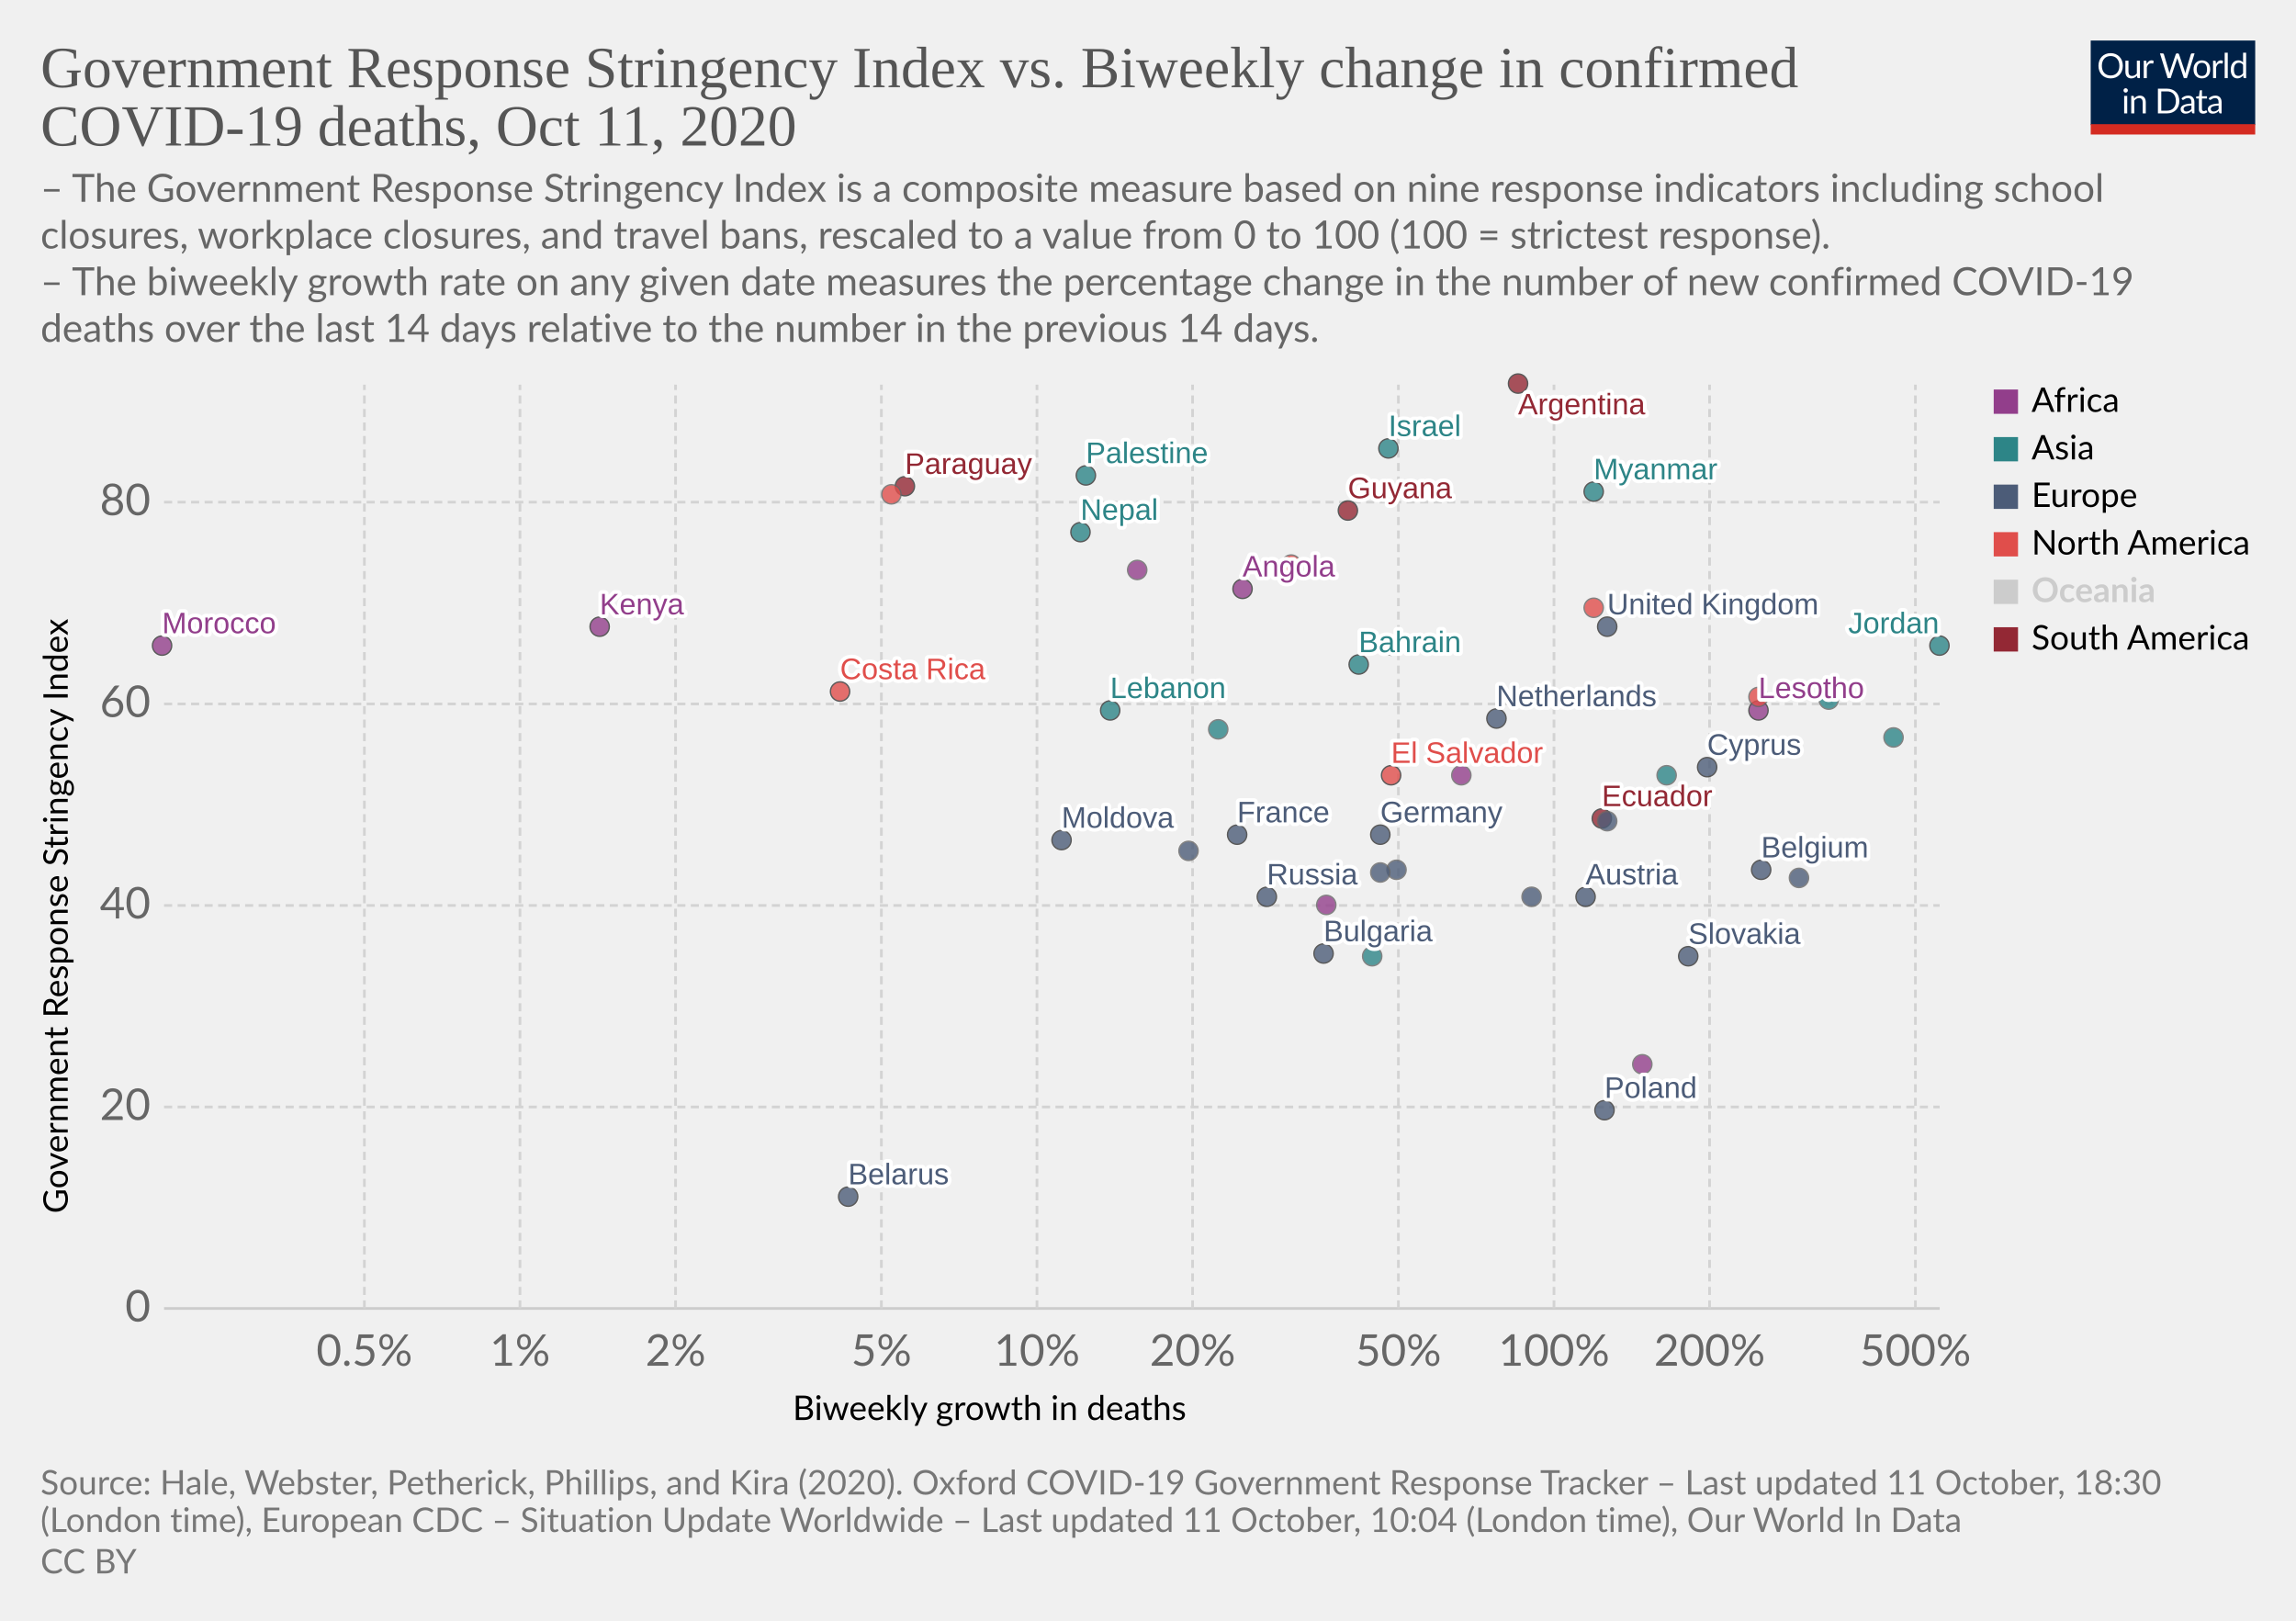
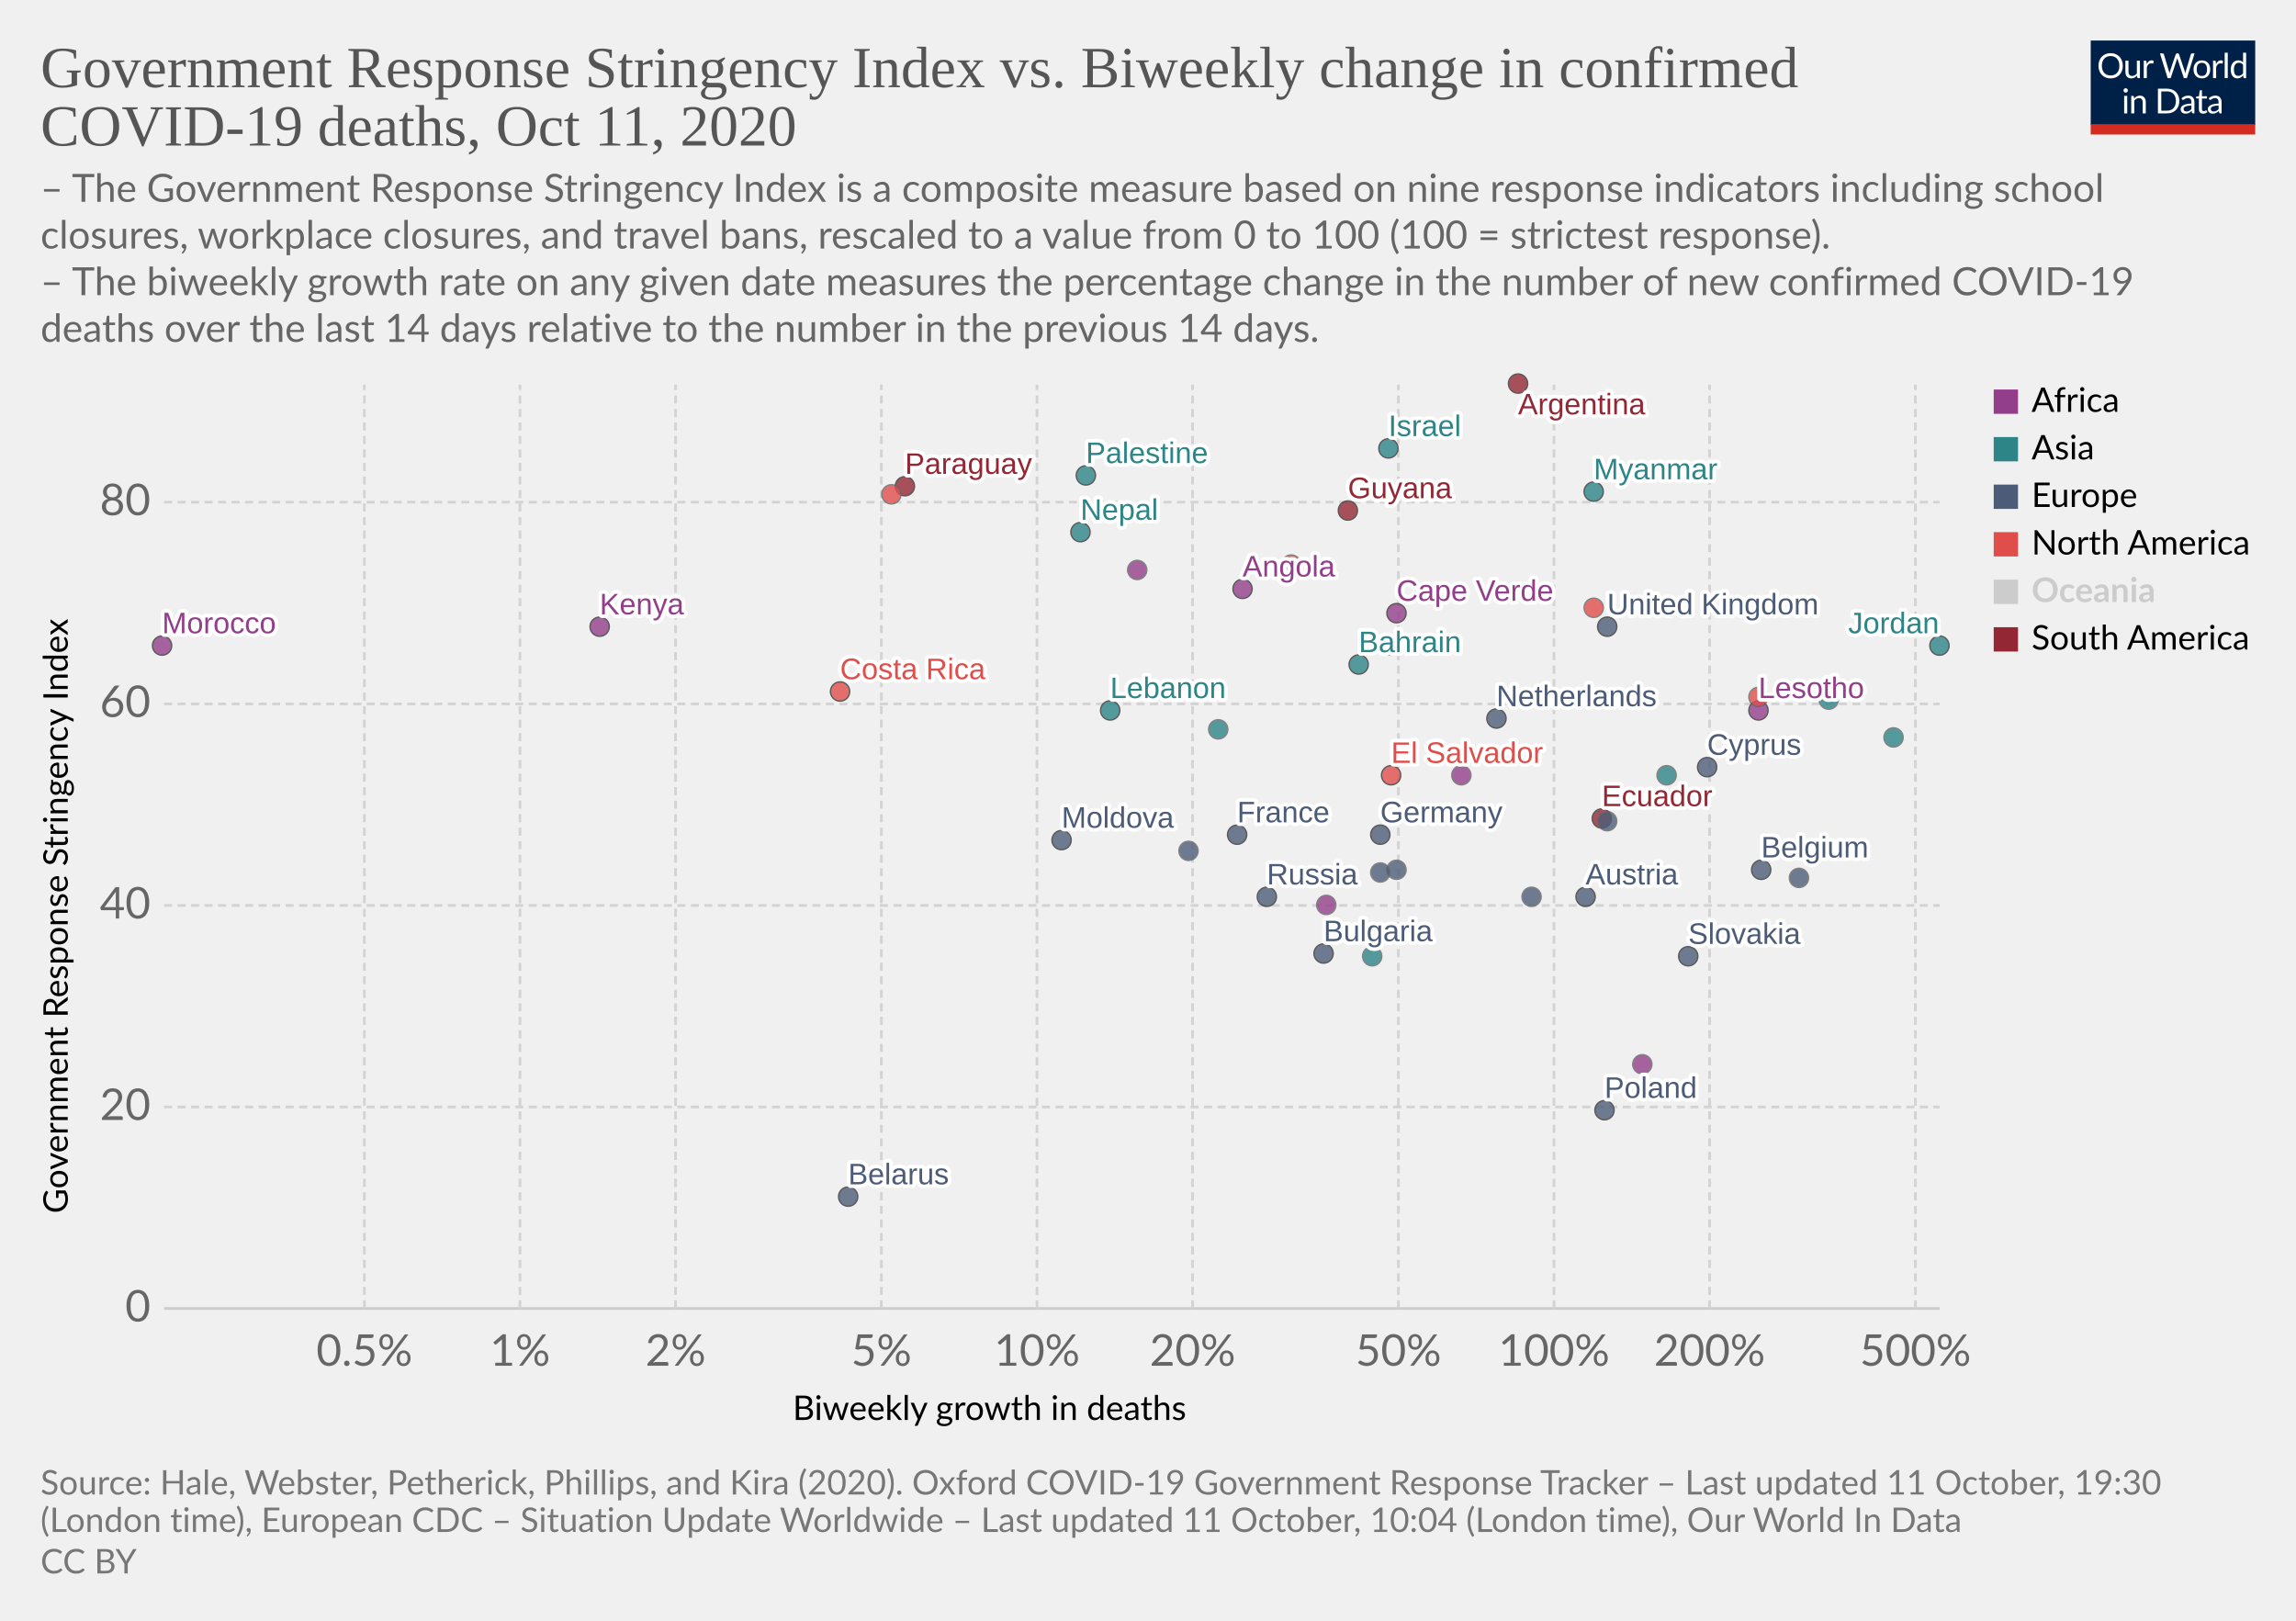
<svg xmlns="http://www.w3.org/2000/svg" version="1.1" style="background-color:#fff;-webkit-font-smoothing:antialiased" width="850" height="600" viewBox="0 0 850 600" font-family="Lato,'Helvetica Neue',Helvetica,Arial,sans-serif" font-size="18" text-rendering="optimizeLegibility">
  <g class="HeaderView">
    <g transform="matrix(.29 0 0 .29 774 15)">
      <svg width="210" height="120" viewBox="0 0 210 120" fill="none">
        <g clip-path="url(#clip0)">
          <path d="M0 0h210v107.89H0V0z" fill="#002147" />
          <path d="M40.98 32.25c0 2.36-.38 4.53-1.12 6.51a14.26 14.26 0 01-8.1 8.4c-1.9.78-4.02 1.17-6.34 1.17a16.6 16.6 0 01-6.33-1.17 14.31 14.31 0 01-8.08-8.4 18.29 18.29 0 01-1.12-6.51c0-2.36.38-4.53 1.12-6.5a14.32 14.32 0 018.07-8.44c1.92-.8 4.03-1.19 6.34-1.19 2.32 0 4.43.4 6.34 1.19 1.92.8 3.56 1.9 4.93 3.34a14.87 14.87 0 013.17 5.1 18.1 18.1 0 011.12 6.5zm-4.38 0c0-1.94-.26-3.68-.8-5.22a10.91 10.91 0 00-2.24-3.89 9.68 9.68 0 00-3.52-2.46 11.95 11.95 0 00-4.62-.86c-1.68 0-3.21.28-4.6.86a9.88 9.88 0 00-3.54 2.46 10.91 10.91 0 00-2.24 3.9c-.53 1.53-.8 3.27-.8 5.2 0 1.94.27 3.68.8 5.22a11.17 11.17 0 002.24 3.9 10.01 10.01 0 003.55 2.44c1.38.56 2.9.83 4.6.83 1.7 0 3.24-.27 4.61-.83a9.8 9.8 0 003.52-2.44 11.17 11.17 0 002.25-3.9c.53-1.54.8-3.28.8-5.21zm26.22-6.54V48H60.5c-.56 0-.9-.27-1.05-.81l-.31-2.4a12.45 12.45 0 01-3.26 2.6c-1.2.64-2.58.96-4.13.96-1.22 0-2.3-.2-3.24-.6a6.52 6.52 0 01-2.33-1.7 7.37 7.37 0 01-1.43-2.67c-.3-1.04-.46-2.2-.46-3.45V25.7h3.91v14.22c0 1.68.38 2.99 1.15 3.91.77.93 1.96 1.39 3.54 1.39 1.16 0 2.24-.27 3.23-.82a10.42 10.42 0 002.8-2.28V25.7h3.91zm8.61 4.47a9.94 9.94 0 012.6-3.56 5.64 5.64 0 013.76-1.3c.47 0 .92.05 1.34.15.44.1.83.27 1.17.49l-.3 2.92c-.09.37-.3.55-.66.55-.2 0-.5-.04-.9-.13a6.21 6.21 0 00-3.24.18c-.54.2-1.03.5-1.47.92-.42.4-.81.9-1.17 1.5-.33.58-.64 1.26-.92 2.02V48H67.7V25.71h2.25c.42 0 .72.08.88.25.16.16.27.44.33.83l.26 3.39zm61.16-13.7L122.75 48h-3.82l-7.99-24.05a21.95 21.95 0 01-.42-1.58 38.36 38.36 0 01-.44 1.58L102.05 48h-3.83L88.4 16.47h3.54c.38 0 .7.1.95.29.26.2.43.43.5.73l6.52 21.9c.1.4.2.83.28 1.28.1.46.2.94.29 1.46l.3-1.46c.12-.47.25-.9.38-1.27l7.41-21.91c.1-.25.26-.48.51-.69.27-.22.58-.33.95-.33h1.23c.38 0 .69.1.92.29.24.2.41.43.53.73l7.4 21.9a28.4 28.4 0 01.68 2.62 29.52 29.52 0 01.52-2.61l6.54-21.91c.07-.27.23-.5.48-.7.27-.21.58-.32.95-.32h3.32zm9.35 8.88c1.63 0 3.1.27 4.4.82a9.43 9.43 0 015.46 5.94c.5 1.4.74 2.98.74 4.73 0 1.76-.25 3.34-.74 4.75a9.43 9.43 0 01-5.46 5.92c-1.3.52-2.77.79-4.4.79-1.64 0-3.12-.27-4.44-.8a9.42 9.42 0 01-3.35-2.3c-.92-1-1.63-2.2-2.13-3.61-.49-1.41-.73-3-.73-4.75s.24-3.33.73-4.73c.5-1.43 1.2-2.64 2.13-3.63a9.4 9.4 0 013.35-2.31c1.32-.55 2.8-.82 4.44-.82zm0 19.89c2.2 0 3.84-.73 4.93-2.2 1.08-1.48 1.63-3.54 1.63-6.18 0-2.66-.55-4.72-1.63-6.2-1.09-1.49-2.73-2.23-4.93-2.23-1.12 0-2.09.2-2.93.57a5.7 5.7 0 00-2.06 1.65 7.5 7.5 0 00-1.24 2.67c-.26 1.04-.4 2.22-.4 3.54 0 2.64.55 4.7 1.64 6.18 1.1 1.47 2.76 2.2 4.99 2.2zm17.97-15.07a9.94 9.94 0 012.6-3.56 5.64 5.64 0 013.76-1.3c.47 0 .91.05 1.34.15.44.1.83.27 1.16.49l-.28 2.92c-.09.37-.31.55-.66.55-.2 0-.5-.04-.9-.13a6.2 6.2 0 00-3.24.18c-.54.2-1.03.5-1.47.92-.43.4-.82.9-1.17 1.5a13.1 13.1 0 00-.92 2.02V48h-3.94V25.71h2.24c.43 0 .72.08.88.25.17.16.28.44.33.83l.27 3.39zm15.04-14.59V48h-3.92V15.6h3.92zm19.55 15.43a6.22 6.22 0 00-2.38-2.05 6.7 6.7 0 00-2.86-.6c-2.07 0-3.66.75-4.77 2.23-1.12 1.48-1.68 3.6-1.68 6.33 0 1.46.13 2.7.38 3.74a7.29 7.29 0 001.1 2.56 4.35 4.35 0 001.78 1.45c.7.3 1.5.46 2.4.46 1.29 0 2.41-.3 3.36-.88a9.6 9.6 0 002.67-2.49V31.02zm3.91-15.43V48h-2.33c-.56 0-.9-.27-1.06-.81l-.35-2.71a12.13 12.13 0 01-3.25 2.77 8.28 8.28 0 01-4.23 1.06 7.31 7.31 0 01-6.14-2.9c-.73-.96-1.3-2.15-1.69-3.57a18.35 18.35 0 01.07-9.48 11.29 11.29 0 011.89-3.7 8.7 8.7 0 017.06-3.34 7.96 7.96 0 016.12 2.62V15.59h3.91zM46.61 70.71V93H42.7V70.71h3.91zm.84-7c0 .39-.08.75-.24 1.09a2.81 2.81 0 01-1.52 1.47 2.67 2.67 0 01-2.16 0 2.9 2.9 0 01-1.45-1.47 2.67 2.67 0 010-2.16c.15-.35.35-.65.6-.9.25-.27.53-.47.85-.62a2.67 2.67 0 012.16 0c.35.15.65.35.9.62.27.25.47.55.62.9.16.34.24.7.24 1.08zm7.97 10.24c.49-.54 1-1.04 1.54-1.48a9.85 9.85 0 013.66-1.84 8.96 8.96 0 015.43.35c.94.4 1.72.97 2.33 1.71a7.36 7.36 0 011.43 2.67c.32 1.04.49 2.19.49 3.45V93h-3.94V78.81c0-1.69-.4-3-1.17-3.92-.76-.93-1.93-1.4-3.5-1.4a6.6 6.6 0 00-3.25.83c-1 .56-1.92 1.31-2.77 2.27V93h-3.94V70.71h2.35c.56 0 .9.28 1.04.82l.3 2.42zm57.7 3.3c0 2.36-.37 4.5-1.11 6.44a14.3 14.3 0 01-3.17 4.98 14.1 14.1 0 01-4.93 3.2c-1.9.76-4.02 1.13-6.33 1.13H85.8V61.47h11.77c2.31 0 4.42.39 6.33 1.15a13.8 13.8 0 018.1 8.18 17.75 17.75 0 011.12 6.45zm-4.37 0c0-1.94-.26-3.67-.8-5.2a10.94 10.94 0 00-2.23-3.87 9.57 9.57 0 00-3.53-2.42 12.23 12.23 0 00-4.61-.83h-7.5v24.62h7.5c1.7 0 3.24-.28 4.61-.84a9.7 9.7 0 003.53-2.4 10.94 10.94 0 002.24-3.87c.53-1.53.8-3.26.8-5.2zm19.8 5.72c-1.8.06-3.34.2-4.62.44-1.26.22-2.3.51-3.1.88-.8.36-1.37.8-1.74 1.3-.35.5-.53 1.05-.53 1.67 0 .58.1 1.1.3 1.52a3 3 0 00.76 1.05c.34.27.73.46 1.17.6.45.11.94.17 1.45.17a7.28 7.28 0 003.5-.81 11.95 11.95 0 002.82-2.2v-4.62zm-12.65-9.11a12.73 12.73 0 013.98-2.66c1.43-.59 3-.88 4.73-.88 1.25 0 2.36.2 3.33.61a6.81 6.81 0 013.94 4.38c.33 1.04.5 2.19.5 3.43V93h-1.74a1.8 1.8 0 01-.88-.18c-.2-.13-.36-.38-.48-.74l-.44-2.12c-.59.55-1.16 1.03-1.72 1.46a9.48 9.48 0 01-3.74 1.7c-.69.15-1.46.23-2.3.23-.87 0-1.69-.12-2.45-.35a5.34 5.34 0 01-3.34-2.93 6.64 6.64 0 01-.49-2.64c0-.88.25-1.72.73-2.53a6.33 6.33 0 012.35-2.17c1.09-.63 2.5-1.15 4.25-1.54 1.75-.41 3.89-.65 6.42-.7v-1.75c0-1.73-.37-3.03-1.12-3.91-.75-.9-1.84-1.34-3.28-1.34-.97 0-1.78.12-2.44.37-.64.23-1.2.5-1.7.81l-1.23.82c-.33.23-.67.35-1 .35-.27 0-.5-.07-.69-.2a2.1 2.1 0 01-.48-.53l-.7-1.25zm27.67 19.5c-1.76 0-3.12-.5-4.07-1.48-.94-.98-1.41-2.4-1.41-4.25V74h-2.68a.9.9 0 01-.6-.2c-.16-.14-.24-.36-.24-.66v-1.56l3.65-.46.9-6.89a.9.9 0 01.29-.52.88.88 0 01.62-.22H142v7.67h6.44V74H142v13.38c0 .94.22 1.63.68 2.09.45.45 1.04.68 1.76.68a3.21 3.21 0 001.85-.53l.55-.35c.16-.12.3-.18.41-.18.2 0 .4.13.55.38l1.15 1.87a7.45 7.45 0 01-2.44 1.5c-.96.35-1.94.52-2.95.52zm19.68-10.4c-1.8.07-3.34.21-4.62.45-1.26.22-2.3.51-3.1.88-.8.36-1.37.8-1.74 1.3-.35.5-.53 1.05-.53 1.67 0 .58.1 1.1.3 1.52.18.42.44.77.76 1.05.34.27.73.46 1.17.6.45.11.94.17 1.45.17a7.3 7.3 0 003.5-.81 12.04 12.04 0 002.82-2.2v-4.62zm-12.65-9.1a12.72 12.72 0 013.99-2.66c1.42-.59 3-.88 4.72-.88 1.25 0 2.36.2 3.33.61a6.81 6.81 0 013.94 4.38c.33 1.04.5 2.19.5 3.43V93h-1.74a1.8 1.8 0 01-.88-.18c-.2-.13-.36-.38-.48-.74l-.44-2.12c-.59.55-1.16 1.03-1.72 1.46a9.48 9.48 0 01-3.74 1.7c-.69.15-1.46.23-2.3.23-.87 0-1.69-.12-2.45-.35a5.33 5.33 0 01-3.34-2.93 6.62 6.62 0 01-.49-2.64c0-.88.25-1.72.73-2.53a6.33 6.33 0 012.35-2.17c1.09-.63 2.5-1.15 4.25-1.54a31.2 31.2 0 016.42-.7v-1.75c0-1.73-.37-3.03-1.12-3.91-.75-.9-1.84-1.34-3.28-1.34-.97 0-1.78.12-2.44.37-.64.23-1.2.5-1.7.81-.46.3-.87.57-1.22.82-.34.23-.68.35-1.02.35-.26 0-.49-.07-.68-.2a1.88 1.88 0 01-.48-.53l-.7-1.25z" fill="#fff" />
          <path fill="#D42B21" d="M0 106.79h210V120H0z" />
        </g>
        <defs>
          <clipPath id="clip0">
            <path fill="#fff" d="M0 0h210v120H0z" />
          </clipPath>
        </defs>
      </svg>
    </g>
    <a href="https://ourworldindata.org/grapher/stringency-index-vs-biweekly-covid-deaths?time=latest" target="_blank" rel="noopener" font-family="&quot;Playfair Display&quot;,Georgia,&quot;Times New Roman&quot;,serif">
      <text font-size="21.6" x="15" y="32.3" fill="#555">
        <tspan x="15" y="32.28">Government Response Stringency Index vs. Biweekly change in confirmed</tspan>
        <tspan x="15" y="53.88">COVID-19 deaths, Oct 11, 2020</tspan>
      </text>
    </a>
    <text font-size="14.4" x="15" y="74.7" fill="#666">
      <tspan x="15" y="74.72">– The Government Response Stringency Index is a composite measure based on nine response indicators including school</tspan>
      <tspan x="15" y="92">closures, workplace closures, and travel bans, rescaled to a value from 0 to 100 (100 = strictest response).</tspan>
      <tspan x="15" y="109.28"> – The biweekly growth rate on any given date measures the percentage change in the number of new confirmed COVID-19</tspan>
      <tspan x="15" y="126.56">deaths over the last 14 days relative to the number in the previous 14 days.</tspan>
    </text>
  </g>
  <g class="ScatterPlot">
    <g class="DualAxisView">
      <g class="HorizontalAxis">
        <text font-size="12.6" x="293.5" y="525.7">
          <tspan x="293.47" y="525.68">Biweekly growth in deaths</tspan>
        </text>
        <text x="134.9" y="505.6" fill="#666" text-anchor="middle" font-size="16.2">0.5%</text>
        <text x="192.5" y="505.6" fill="#666" text-anchor="middle" font-size="16.2">1%</text>
        <text x="250.1" y="505.6" fill="#666" text-anchor="middle" font-size="16.2">2%</text>
        <text x="326.3" y="505.6" fill="#666" text-anchor="middle" font-size="16.2">5%</text>
        <text x="383.9" y="505.6" fill="#666" text-anchor="middle" font-size="16.2">10%</text>
        <text x="441.5" y="505.6" fill="#666" text-anchor="middle" font-size="16.2">20%</text>
        <text x="517.7" y="505.6" fill="#666" text-anchor="middle" font-size="16.2">50%</text>
        <text x="575.3" y="505.6" fill="#666" text-anchor="middle" font-size="16.2">100%</text>
        <text x="632.9" y="505.6" fill="#666" text-anchor="middle" font-size="16.2">200%</text>
        <text x="709.1" y="505.6" fill="#666" text-anchor="middle" font-size="16.2">500%</text>
      </g>
      <g class="VerticalAxis">
        <text font-size="12.6" x="-449.2" y="25.1" transform="rotate(-90)">
          <tspan x="-449.2" y="25.08">Government Response Stringency Index</tspan>
        </text>
        <text x="55.74" y="484.4" fill="#666" dominant-baseline="middle" text-anchor="end" font-size="16.2">0</text>
        <text x="55.74" y="409.8" fill="#666" dominant-baseline="middle" text-anchor="end" font-size="16.2">20</text>
        <text x="55.74" y="335.2" fill="#666" dominant-baseline="middle" text-anchor="end" font-size="16.2">40</text>
        <text x="55.74" y="260.6" fill="#666" dominant-baseline="middle" text-anchor="end" font-size="16.2">60</text>
        <text x="55.74" y="185.9" fill="#666" dominant-baseline="middle" text-anchor="end" font-size="16.2">80</text>
      </g>
      <g class="AxisGridLines horizontalLines">
        <path stroke="#ccc" d="M60.74 484.4h657.35" />
        <path stroke="#d3d3d3" stroke-dasharray="3,2" d="M60.74 409.8h657.35M60.74 335.2h657.35M60.74 260.6h657.35M60.74 185.9h657.35" />
      </g>
      <g class="AxisGridLines verticalLines" stroke="#d3d3d3" stroke-dasharray="3,2">
        <path d="M134.9 484.4v-342M192.5 484.4v-342M250.1 484.4v-342M326.3 484.4v-342M383.9 484.4v-342M441.5 484.4v-342M517.7 484.4v-342M575.3 484.4v-342M632.9 484.4v-342M709.1 484.4v-342" />
      </g>
    </g>
    <g class="PointsWithLabels clickable" clip-path="url(#a)" font-family="Arial, sans-serif">
      <path fill="rgba(255,255,255,0)" d="M60.74 142.4h657.35v342H60.74z" />
      <defs>
        <clipPath id="a">
          <path d="M50.74 132.4h677.35v362H50.74z" />
        </clipPath>
      </defs>
      <g class="key-United-Kingdom_0">
        <circle cx="595" cy="232" r="3.57" fill="#4C5C78" opacity=".8" stroke="#333" stroke-width=".5" />
      </g>
      <g class="key-France_0">
        <circle cx="458" cy="309" r="3.57" fill="#4C5C78" opacity=".8" stroke="#333" stroke-width=".5" />
      </g>
      <g class="key-Belgium_0">
        <circle cx="652" cy="322" r="3.57" fill="#4C5C78" opacity=".8" stroke="#333" stroke-width=".5" />
      </g>
      <g class="key-Netherlands_0">
        <circle cx="554" cy="266" r="3.57" fill="#4C5C78" opacity=".8" stroke="#333" stroke-width=".5" />
      </g>
      <g class="key-Germany_0">
        <circle cx="511" cy="309" r="3.57" fill="#4C5C78" opacity=".8" stroke="#333" stroke-width=".5" />
      </g>
      <g class="key-Italy_0">
        <circle cx="517" cy="322" r="3.57" fill="#4C5C78" opacity=".8" stroke="#666" stroke-width=".5" />
      </g>
      <g class="key-Poland_0">
        <circle cx="594" cy="411" r="3.57" fill="#4C5C78" opacity=".8" stroke="#333" stroke-width=".5" />
      </g>
      <g class="key-Russia_0">
        <circle cx="469" cy="332" r="3.57" fill="#4C5C78" opacity=".8" stroke="#333" stroke-width=".5" />
      </g>
      <g class="key-Angola_0">
        <circle cx="460" cy="218" r="3.57" fill="#923E8B" opacity=".8" stroke="#333" stroke-width=".5" />
      </g>
      <g class="key-Argentina_0">
        <circle cx="562" cy="142" r="3.57" fill="#932834" opacity=".8" stroke="#333" stroke-width=".5" />
      </g>
      <g class="key-Austria_0">
        <circle cx="587" cy="332" r="3.57" fill="#4C5C78" opacity=".8" stroke="#333" stroke-width=".5" />
      </g>
      <g class="key-Bahrain_0">
        <circle cx="503" cy="246" r="3.57" fill="#2D8587" opacity=".8" stroke="#333" stroke-width=".5" />
      </g>
      <g class="key-El-Salvador_0">
        <circle cx="515" cy="287" r="3.57" fill="#E04E4B" opacity=".8" stroke="#333" stroke-width=".5" />
      </g>
      <g class="key-Lesotho_0">
        <circle cx="651" cy="263" r="3.57" fill="#923E8B" opacity=".8" stroke="#333" stroke-width=".5" />
      </g>
      <g class="key-Lebanon_0">
        <circle cx="411" cy="263" r="3.57" fill="#2D8587" opacity=".8" stroke="#333" stroke-width=".5" />
      </g>
      <g class="key-Kenya_0">
        <circle cx="222" cy="232" r="3.57" fill="#923E8B" opacity=".8" stroke="#333" stroke-width=".5" />
      </g>
      <g class="key-Jordan_0">
        <circle cx="718" cy="239" r="3.57" fill="#2D8587" opacity=".8" stroke="#333" stroke-width=".5" />
      </g>
      <g class="key-Israel_0">
        <circle cx="514" cy="166" r="3.57" fill="#2D8587" opacity=".8" stroke="#333" stroke-width=".5" />
      </g>
      <g class="key-Iran_0">
        <circle cx="451" cy="270" r="3.57" fill="#2D8587" opacity=".8" stroke="#666" stroke-width=".5" />
      </g>
      <g class="key-Hungary_0">
        <circle cx="567" cy="332" r="3.57" fill="#4C5C78" opacity=".8" stroke="#666" stroke-width=".5" />
      </g>
      <g class="key-Palestine_0">
        <circle cx="402" cy="176" r="3.57" fill="#2D8587" opacity=".8" stroke="#333" stroke-width=".5" />
      </g>
      <g class="key-Myanmar_0">
        <circle cx="590" cy="182" r="3.57" fill="#2D8587" opacity=".8" stroke="#333" stroke-width=".5" />
      </g>
      <g class="key-Guyana_0">
        <circle cx="499" cy="189" r="3.57" fill="#932834" opacity=".8" stroke="#333" stroke-width=".5" />
      </g>
      <g class="key-Belarus_0">
        <circle cx="314" cy="443" r="3.57" fill="#4C5C78" opacity=".8" stroke="#333" stroke-width=".5" />
      </g>
      <g class="key-Belize_0">
        <circle cx="590" cy="225" r="3.57" fill="#E04E4B" opacity=".8" stroke="#666" stroke-width=".5" />
      </g>
      <g class="key-Bulgaria_0">
        <circle cx="490" cy="353" r="3.57" fill="#4C5C78" opacity=".8" stroke="#333" stroke-width=".5" />
      </g>
      <g class="key-Cameroon_0">
        <circle cx="541" cy="287" r="3.57" fill="#923E8B" opacity=".8" stroke="#666" stroke-width=".5" />
      </g>
      <g class="key-Canada_0">
        <circle cx="651" cy="258" r="3.57" fill="#E04E4B" opacity=".8" stroke="#666" stroke-width=".5" />
+       </g>
+       <g class="key-Cape-Verde_0">
+         <circle cx="517" cy="227" r="3.57" fill="#923E8B" opacity=".8" stroke="#333" stroke-width=".5" />
      </g>
      <g class="key-Uganda_0">
        <circle cx="421" cy="211" r="3.57" fill="#923E8B" opacity=".8" stroke="#666" stroke-width=".5" />
      </g>
      <g class="key-Paraguay_0">
        <circle cx="335" cy="180" r="3.57" fill="#932834" opacity=".8" stroke="#333" stroke-width=".5" />
      </g>
      <g class="key-Pakistan_0">
        <circle cx="508" cy="354" r="3.57" fill="#2D8587" opacity=".8" stroke="#666" stroke-width=".5" />
      </g>
      <g class="key-Nepal_0">
        <circle cx="400" cy="197" r="3.57" fill="#2D8587" opacity=".8" stroke="#333" stroke-width=".5" />
      </g>
      <g class="key-Morocco_0">
        <circle cx="60" cy="239" r="3.57" fill="#923E8B" opacity=".8" stroke="#333" stroke-width=".5" />
      </g>
      <g class="key-Moldova_0">
        <circle cx="393" cy="311" r="3.57" fill="#4C5C78" opacity=".8" stroke="#333" stroke-width=".5" />
      </g>
      <g class="key-Mexico_0">
        <circle cx="478" cy="209" r="3.57" fill="#E04E4B" opacity=".8" stroke="#666" stroke-width=".5" />
      </g>
      <g class="key-Malaysia_0">
        <circle cx="677" cy="259" r="3.57" fill="#2D8587" opacity=".8" stroke="#666" stroke-width=".5" />
      </g>
      <g class="key-Latvia_0">
        <circle cx="666" cy="325" r="3.57" fill="#4C5C78" opacity=".8" stroke="#666" stroke-width=".5" />
      </g>
      <g class="key-Ecuador_0">
        <circle cx="593" cy="303" r="3.57" fill="#932834" opacity=".8" stroke="#333" stroke-width=".5" />
      </g>
      <g class="key-Kuwait_0">
        <circle cx="515" cy="239" r="3.57" fill="#2D8587" opacity=".8" stroke="#666" stroke-width=".5" />
      </g>
      <g class="key-Tunisia_0">
        <circle cx="608" cy="394" r="3.57" fill="#923E8B" opacity=".8" stroke="#666" stroke-width=".5" />
      </g>
      <g class="key-United-Arab-Emirates_0">
        <circle cx="617" cy="287" r="3.57" fill="#2D8587" opacity=".8" stroke="#666" stroke-width=".5" />
      </g>
      <g class="key-Trinidad-and-Tobago_0">
        <circle cx="330" cy="183" r="3.57" fill="#E04E4B" opacity=".8" stroke="#666" stroke-width=".5" />
      </g>
      <g class="key-South-Africa_0">
        <circle cx="491" cy="335" r="3.57" fill="#923E8B" opacity=".8" stroke="#666" stroke-width=".5" />
      </g>
      <g class="key-Slovakia_0">
        <circle cx="625" cy="354" r="3.57" fill="#4C5C78" opacity=".8" stroke="#333" stroke-width=".5" />
      </g>
      <g class="key-Romania_0">
        <circle cx="440" cy="315" r="3.57" fill="#4C5C78" opacity=".8" stroke="#666" stroke-width=".5" />
      </g>
      <g class="key-Portugal_0">
        <circle cx="511" cy="323" r="3.57" fill="#4C5C78" opacity=".8" stroke="#666" stroke-width=".5" />
      </g>
      <g class="key-Georgia_0">
        <circle cx="701" cy="273" r="3.57" fill="#2D8587" opacity=".8" stroke="#666" stroke-width=".5" />
      </g>
      <g class="key-Czech-Republic_0">
        <circle cx="595" cy="304" r="3.57" fill="#4C5C78" opacity=".8" stroke="#666" stroke-width=".5" />
      </g>
      <g class="key-Cyprus_0">
        <circle cx="632" cy="284" r="3.57" fill="#4C5C78" opacity=".8" stroke="#333" stroke-width=".5" />
      </g>
      <g class="key-Costa-Rica_0">
        <circle cx="311" cy="256" r="3.57" fill="#E04E4B" opacity=".8" stroke="#333" stroke-width=".5" />
      </g>
      <g class="backgroundLabels" fill="#333" font-size="11" font-weight="400">
        <text x="595" y="227.43" fill="#fff" stroke="#fff" stroke-linecap="round" stroke-linejoin="round" stroke-width=".25em">United Kingdom</text>
        <text x="595" y="227.43" fill="#4C5C78">United Kingdom</text>
        <text x="458" y="304.43" fill="#fff" stroke="#fff" stroke-linecap="round" stroke-linejoin="round" stroke-width=".25em">France</text>
        <text x="458" y="304.43" fill="#4C5C78">France</text>
        <text x="652" y="317.43" fill="#fff" stroke="#fff" stroke-linecap="round" stroke-linejoin="round" stroke-width=".25em">Belgium</text>
        <text x="652" y="317.43" fill="#4C5C78">Belgium</text>
        <text x="554" y="261.43" fill="#fff" stroke="#fff" stroke-linecap="round" stroke-linejoin="round" stroke-width=".25em">Netherlands</text>
        <text x="554" y="261.43" fill="#4C5C78">Netherlands</text>
        <text x="511" y="304.43" fill="#fff" stroke="#fff" stroke-linecap="round" stroke-linejoin="round" stroke-width=".25em">Germany</text>
        <text x="511" y="304.43" fill="#4C5C78">Germany</text>
        <text x="594" y="406.43" fill="#fff" stroke="#fff" stroke-linecap="round" stroke-linejoin="round" stroke-width=".25em">Poland</text>
        <text x="594" y="406.43" fill="#4C5C78">Poland</text>
        <text x="469" y="327.43" fill="#fff" stroke="#fff" stroke-linecap="round" stroke-linejoin="round" stroke-width=".25em">Russia</text>
        <text x="469" y="327.43" fill="#4C5C78">Russia</text>
        <text x="460" y="213.43" fill="#fff" stroke="#fff" stroke-linecap="round" stroke-linejoin="round" stroke-width=".25em">Angola</text>
        <text x="460" y="213.43" fill="#923E8B">Angola</text>
        <text x="562" y="153.4" fill="#fff" stroke="#fff" stroke-linecap="round" stroke-linejoin="round" stroke-width=".25em">Argentina</text>
        <text x="562" y="153.4" fill="#932834">Argentina</text>
        <text x="587" y="327.43" fill="#fff" stroke="#fff" stroke-linecap="round" stroke-linejoin="round" stroke-width=".25em">Austria</text>
        <text x="587" y="327.43" fill="#4C5C78">Austria</text>
        <text x="503" y="241.43" fill="#fff" stroke="#fff" stroke-linecap="round" stroke-linejoin="round" stroke-width=".25em">Bahrain</text>
        <text x="503" y="241.43" fill="#2D8587">Bahrain</text>
        <text x="515" y="282.43" fill="#fff" stroke="#fff" stroke-linecap="round" stroke-linejoin="round" stroke-width=".25em">El Salvador</text>
        <text x="515" y="282.43" fill="#E04E4B">El Salvador</text>
        <text x="651" y="258.43" fill="#fff" stroke="#fff" stroke-linecap="round" stroke-linejoin="round" stroke-width=".25em">Lesotho</text>
        <text x="651" y="258.43" fill="#923E8B">Lesotho</text>
        <text x="411" y="258.43" fill="#fff" stroke="#fff" stroke-linecap="round" stroke-linejoin="round" stroke-width=".25em">Lebanon</text>
        <text x="411" y="258.43" fill="#2D8587">Lebanon</text>
        <text x="222" y="227.43" fill="#fff" stroke="#fff" stroke-linecap="round" stroke-linejoin="round" stroke-width=".25em">Kenya</text>
        <text x="222" y="227.43" fill="#923E8B">Kenya</text>
        <text x="684.23" y="234.43" fill="#fff" stroke="#fff" stroke-linecap="round" stroke-linejoin="round" stroke-width=".25em">Jordan</text>
        <text x="684.23" y="234.43" fill="#2D8587">Jordan</text>
        <text x="514" y="161.43" fill="#fff" stroke="#fff" stroke-linecap="round" stroke-linejoin="round" stroke-width=".25em">Israel</text>
        <text x="514" y="161.43" fill="#2D8587">Israel</text>
        <text x="402" y="171.43" fill="#fff" stroke="#fff" stroke-linecap="round" stroke-linejoin="round" stroke-width=".25em">Palestine</text>
        <text x="402" y="171.43" fill="#2D8587">Palestine</text>
        <text x="590" y="177.43" fill="#fff" stroke="#fff" stroke-linecap="round" stroke-linejoin="round" stroke-width=".25em">Myanmar</text>
        <text x="590" y="177.43" fill="#2D8587">Myanmar</text>
        <text x="499" y="184.43" fill="#fff" stroke="#fff" stroke-linecap="round" stroke-linejoin="round" stroke-width=".25em">Guyana</text>
        <text x="499" y="184.43" fill="#932834">Guyana</text>
        <text x="314" y="438.43" fill="#fff" stroke="#fff" stroke-linecap="round" stroke-linejoin="round" stroke-width=".25em">Belarus</text>
        <text x="314" y="438.43" fill="#4C5C78">Belarus</text>
        <text x="490" y="348.43" fill="#fff" stroke="#fff" stroke-linecap="round" stroke-linejoin="round" stroke-width=".25em">Bulgaria</text>
        <text x="490" y="348.43" fill="#4C5C78">Bulgaria</text>
+         <text x="517" y="222.43" fill="#fff" stroke="#fff" stroke-linecap="round" stroke-linejoin="round" stroke-width=".25em">Cape Verde</text>
+         <text x="517" y="222.43" fill="#923E8B">Cape Verde</text>
        <text x="335" y="175.43" fill="#fff" stroke="#fff" stroke-linecap="round" stroke-linejoin="round" stroke-width=".25em">Paraguay</text>
        <text x="335" y="175.43" fill="#932834">Paraguay</text>
        <text x="400" y="192.43" fill="#fff" stroke="#fff" stroke-linecap="round" stroke-linejoin="round" stroke-width=".25em">Nepal</text>
        <text x="400" y="192.43" fill="#2D8587">Nepal</text>
        <text x="60" y="234.43" fill="#fff" stroke="#fff" stroke-linecap="round" stroke-linejoin="round" stroke-width=".25em">Morocco</text>
        <text x="60" y="234.43" fill="#923E8B">Morocco</text>
        <text x="393" y="306.43" fill="#fff" stroke="#fff" stroke-linecap="round" stroke-linejoin="round" stroke-width=".25em">Moldova</text>
        <text x="393" y="306.43" fill="#4C5C78">Moldova</text>
        <text x="593" y="298.43" fill="#fff" stroke="#fff" stroke-linecap="round" stroke-linejoin="round" stroke-width=".25em">Ecuador</text>
        <text x="593" y="298.43" fill="#932834">Ecuador</text>
        <text x="625" y="349.43" fill="#fff" stroke="#fff" stroke-linecap="round" stroke-linejoin="round" stroke-width=".25em">Slovakia</text>
        <text x="625" y="349.43" fill="#4C5C78">Slovakia</text>
        <text x="632" y="279.43" fill="#fff" stroke="#fff" stroke-linecap="round" stroke-linejoin="round" stroke-width=".25em">Cyprus</text>
        <text x="632" y="279.43" fill="#4C5C78">Cyprus</text>
        <text x="311" y="251.43" fill="#fff" stroke="#fff" stroke-linecap="round" stroke-linejoin="round" stroke-width=".25em">Costa Rica</text>
        <text x="311" y="251.43" fill="#E04E4B">Costa Rica</text>
      </g>
    </g>
    <g class="ScatterColorLegend clickable" cursor="pointer">
      <g class="legendMark">
        <path fill="#923E8B" d="M738.09 144.2h9v9h-9z" />
        <text font-size="12.6" x="752.1" y="152.5">
          <tspan x="752.09" y="152.48">Africa</tspan>
        </text>
      </g>
      <g class="legendMark">
        <path fill="#2D8587" d="M738.09 161.8h9v9h-9z" />
        <text font-size="12.6" x="752.1" y="170.1">
          <tspan x="752.09" y="170.08">Asia</tspan>
        </text>
      </g>
      <g class="legendMark">
        <path fill="#4C5C78" d="M738.09 179.4h9v9h-9z" />
        <text font-size="12.6" x="752.1" y="187.7">
          <tspan x="752.09" y="187.68">Europe</tspan>
        </text>
      </g>
      <g class="legendMark">
        <path fill="#E04E4B" d="M738.09 197h9v9h-9z" />
        <text font-size="12.6" x="752.1" y="205.3">
          <tspan x="752.09" y="205.28">North America</tspan>
        </text>
      </g>
      <g class="legendMark" fill="#ccc">
        <path d="M738.09 214.6h9v9h-9z" />
        <text font-size="12.6" x="752.1" y="222.9" font-weight="700">
          <tspan x="752.09" y="222.88">Oceania</tspan>
        </text>
      </g>
      <g class="legendMark">
        <path fill="#932834" d="M738.09 232.2h9v9h-9z" />
        <text font-size="12.6" x="752.1" y="240.5">
          <tspan x="752.09" y="240.48">South America</tspan>
        </text>
      </g>
    </g>
  </g>
  <g class="SourcesFooter" fill="#777">
    <g class="clickable" fill="#777">
      <text font-size="12.6" x="15" y="553.3">
-         <tspan x="15" y="553.28">Source: Hale, Webster, Petherick, Phillips, and Kira (2020). Oxford COVID-19 Government Response Tracker – Last updated 11 October, 18:30</tspan>
+         <tspan x="15" y="553.28">Source: Hale, Webster, Petherick, Phillips, and Kira (2020). Oxford COVID-19 Government Response Tracker – Last updated 11 October, 19:30</tspan>
        <tspan x="15" y="567.14">(London time), European CDC – Situation Update Worldwide – Last updated 11 October, 10:04 (London time), Our World In Data</tspan>
      </text>
    </g>
    <text font-size="12.6" x="15" y="582.5">
      <tspan x="15" y="582.48">
        <a class="cclogo" href="http://creativecommons.org/licenses/by/4.0/deed.en_US" target="_blank" fill="#777">CC BY</a>
      </tspan>
    </text>
  </g>
</svg>
